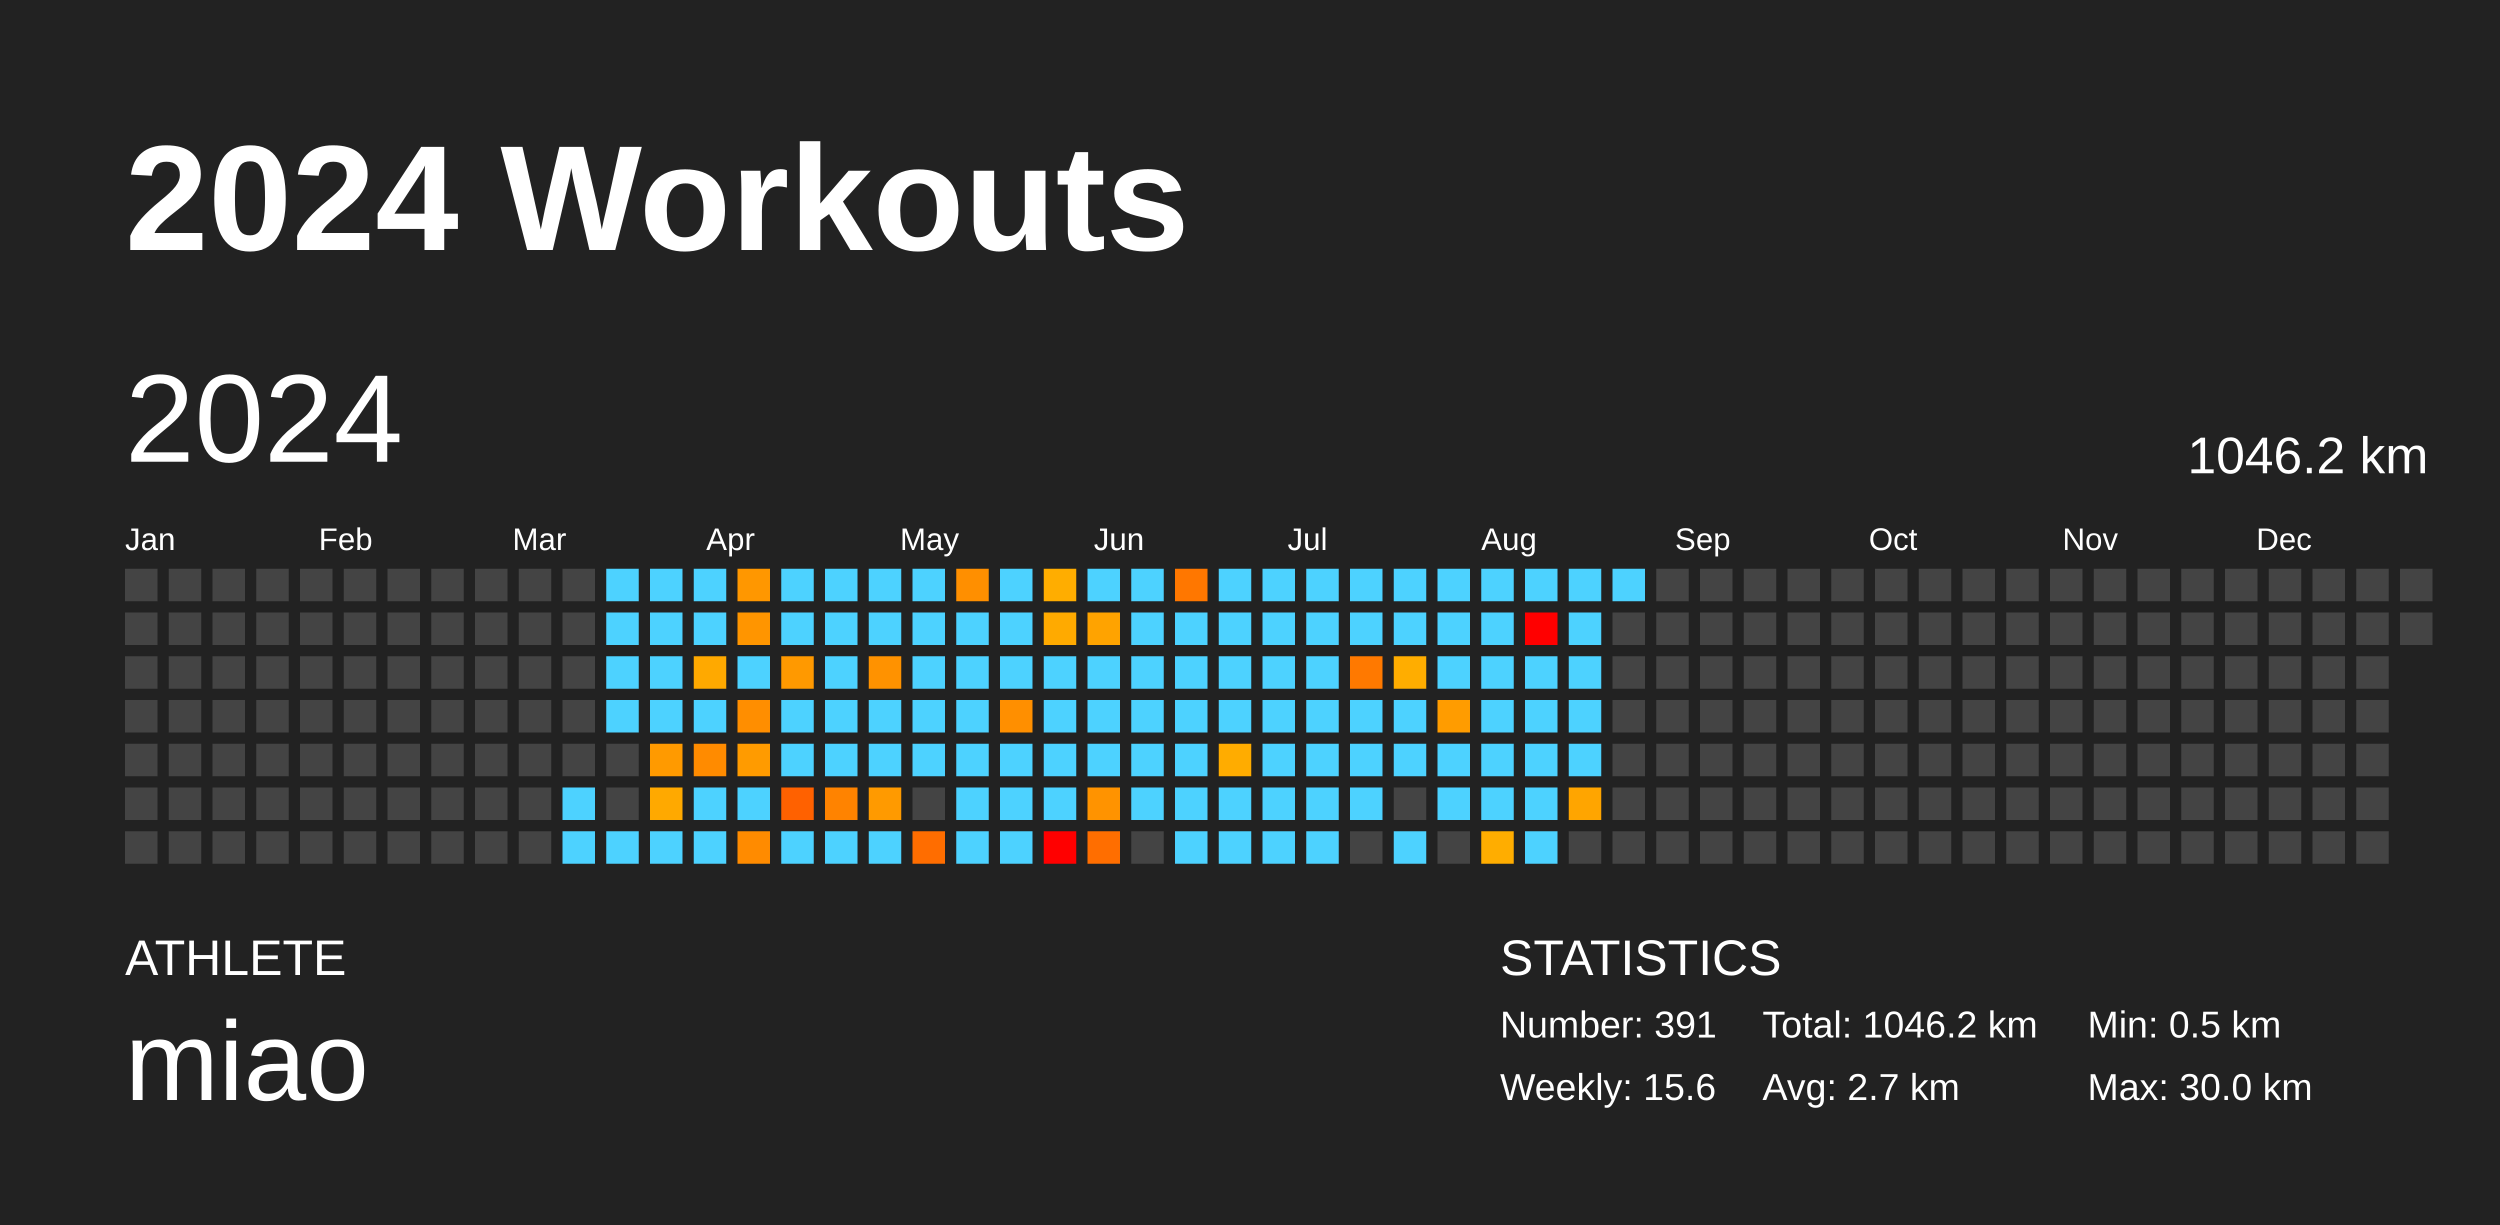
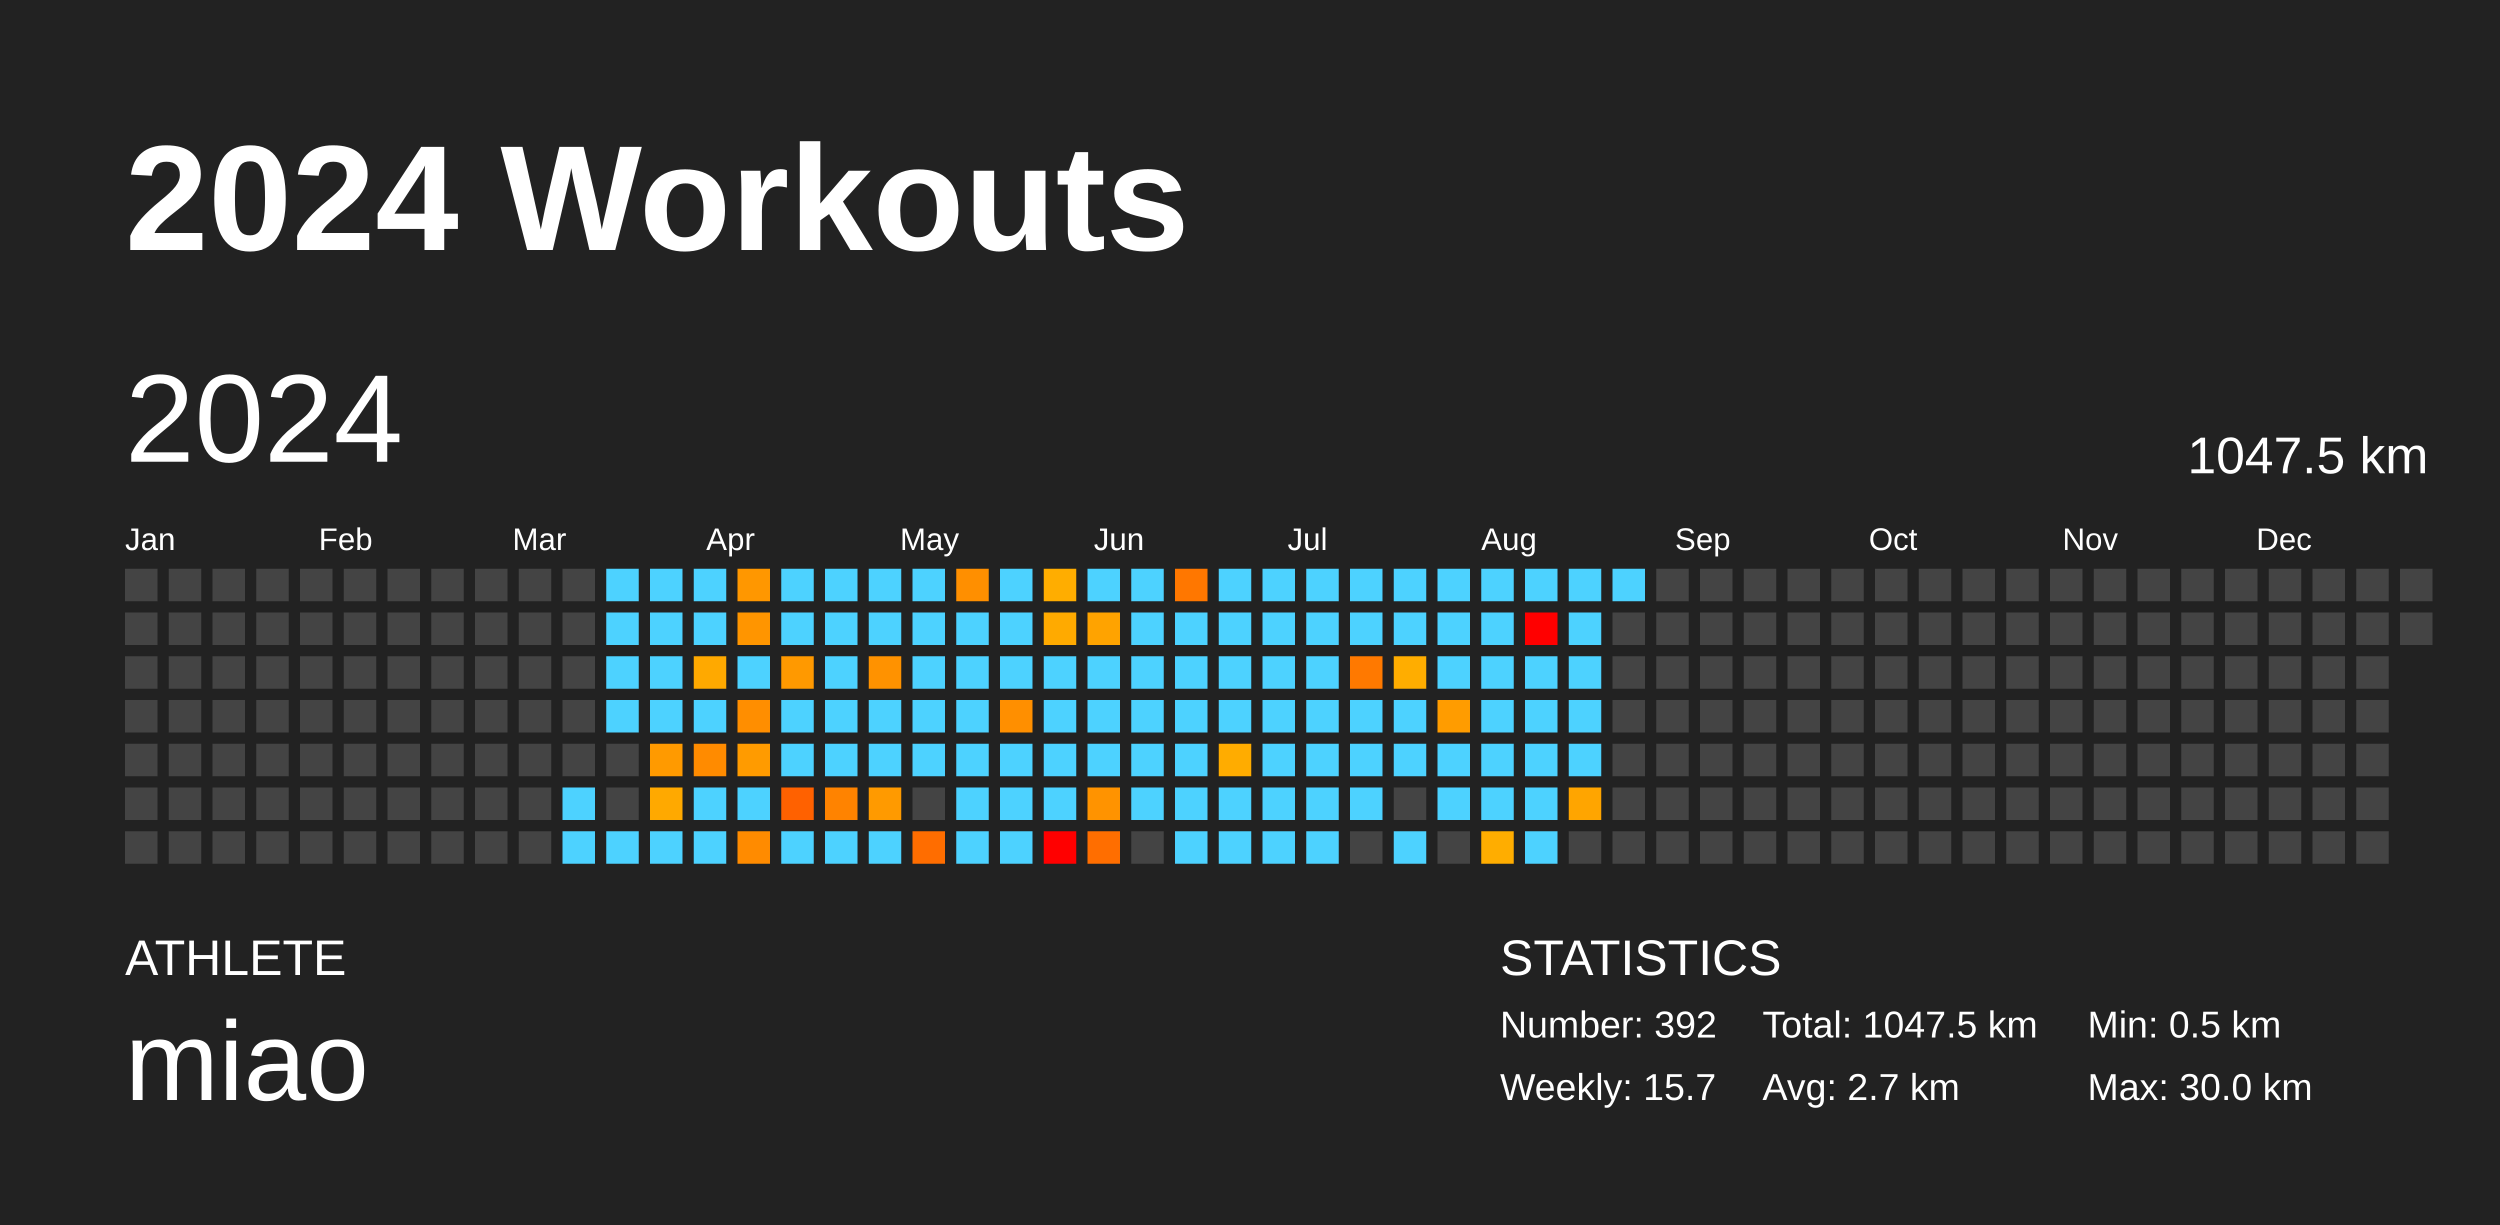
<svg xmlns="http://www.w3.org/2000/svg" baseProfile="full" height="98mm" version="1.1" viewBox="0,0,200,98" width="200mm">
  <defs />
  <rect fill="#222222" height="98" width="200" x="0" y="0" />
  <text fill="#FFFFFF" style="font-size:12px; font-family:Arial; font-weight:bold;" x="10" y="20">2024 Workouts</text>
  <text fill="#FFFFFF" style="font-size:4px; font-family:Arial" x="10" y="78">ATHLETE</text>
  <text fill="#FFFFFF" style="font-size:9px; font-family:Arial" x="10" y="88">miao</text>
  <text fill="#FFFFFF" style="font-size:4px; font-family:Arial" x="120" y="78">STATISTICS</text>
-   <text fill="#FFFFFF" style="font-size:3px; font-family:Arial" x="120" y="83">Number: 391</text>
-   <text fill="#FFFFFF" style="font-size:3px; font-family:Arial" x="120" y="88">Weekly: 15.6</text>
-   <text fill="#FFFFFF" style="font-size:3px; font-family:Arial" x="141" y="83">Total: 1046.2 km</text>
+   <text fill="#FFFFFF" style="font-size:3px; font-family:Arial" x="120" y="83">Number: 392</text>
+   <text fill="#FFFFFF" style="font-size:3px; font-family:Arial" x="120" y="88">Weekly: 15.7</text>
+   <text fill="#FFFFFF" style="font-size:3px; font-family:Arial" x="141" y="83">Total: 1047.5 km</text>
  <text fill="#FFFFFF" style="font-size:3px; font-family:Arial" x="141" y="88">Avg: 2.7 km</text>
  <text fill="#FFFFFF" style="font-size:3px; font-family:Arial" x="167" y="83">Min: 0.5 km</text>
  <text fill="#FFFFFF" style="font-size:3px; font-family:Arial" x="167" y="88">Max: 30.0 km</text>
  <text dominant-baseline="hanging" fill="#FFFFFF" style="font-size:10.0px; font-family:Arial;" x="10" y="30">2024</text>
-   <text dominant-baseline="hanging" fill="#FFFFFF" style="font-size:4.125px; font-family:Arial;" x="175" y="35">1046.2 km</text>
+   <text dominant-baseline="hanging" fill="#FFFFFF" style="font-size:4.125px; font-family:Arial;" x="175" y="35">1047.5 km</text>
  <text fill="#FFFFFF" style="font-size:2.5px; font-family:Arial" x="10.0" y="44">Jan</text>
  <text fill="#FFFFFF" style="font-size:2.5px; font-family:Arial" x="25.5" y="44">Feb</text>
  <text fill="#FFFFFF" style="font-size:2.5px; font-family:Arial" x="41.0" y="44">Mar</text>
  <text fill="#FFFFFF" style="font-size:2.5px; font-family:Arial" x="56.5" y="44">Apr</text>
  <text fill="#FFFFFF" style="font-size:2.5px; font-family:Arial" x="72.0" y="44">May</text>
  <text fill="#FFFFFF" style="font-size:2.5px; font-family:Arial" x="87.5" y="44">Jun</text>
  <text fill="#FFFFFF" style="font-size:2.5px; font-family:Arial" x="103.0" y="44">Jul</text>
  <text fill="#FFFFFF" style="font-size:2.5px; font-family:Arial" x="118.5" y="44">Aug</text>
  <text fill="#FFFFFF" style="font-size:2.5px; font-family:Arial" x="134.0" y="44">Sep</text>
  <text fill="#FFFFFF" style="font-size:2.5px; font-family:Arial" x="149.5" y="44">Oct</text>
  <text fill="#FFFFFF" style="font-size:2.5px; font-family:Arial" x="165.0" y="44">Nov</text>
  <text fill="#FFFFFF" style="font-size:2.5px; font-family:Arial" x="180.5" y="44">Dec</text>
  <rect fill="#444444" height="2.6" width="2.6" x="10.0" y="45.5" />
  <rect fill="#444444" height="2.6" width="2.6" x="10.0" y="49.0" />
  <rect fill="#444444" height="2.6" width="2.6" x="10.0" y="52.5" />
  <rect fill="#444444" height="2.6" width="2.6" x="10.0" y="56.0" />
  <rect fill="#444444" height="2.6" width="2.6" x="10.0" y="59.5" />
  <rect fill="#444444" height="2.6" width="2.6" x="10.0" y="63.0" />
  <rect fill="#444444" height="2.6" width="2.6" x="10.0" y="66.5" />
  <rect fill="#444444" height="2.6" width="2.6" x="13.5" y="45.5" />
  <rect fill="#444444" height="2.6" width="2.6" x="13.5" y="49.0" />
  <rect fill="#444444" height="2.6" width="2.6" x="13.5" y="52.5" />
  <rect fill="#444444" height="2.6" width="2.6" x="13.5" y="56.0" />
  <rect fill="#444444" height="2.6" width="2.6" x="13.5" y="59.5" />
  <rect fill="#444444" height="2.6" width="2.6" x="13.5" y="63.0" />
  <rect fill="#444444" height="2.6" width="2.6" x="13.5" y="66.5" />
  <rect fill="#444444" height="2.6" width="2.6" x="17.0" y="45.5" />
  <rect fill="#444444" height="2.6" width="2.6" x="17.0" y="49.0" />
  <rect fill="#444444" height="2.6" width="2.6" x="17.0" y="52.5" />
  <rect fill="#444444" height="2.6" width="2.6" x="17.0" y="56.0" />
  <rect fill="#444444" height="2.6" width="2.6" x="17.0" y="59.5" />
  <rect fill="#444444" height="2.6" width="2.6" x="17.0" y="63.0" />
  <rect fill="#444444" height="2.6" width="2.6" x="17.0" y="66.5" />
  <rect fill="#444444" height="2.6" width="2.6" x="20.5" y="45.5" />
  <rect fill="#444444" height="2.6" width="2.6" x="20.5" y="49.0" />
  <rect fill="#444444" height="2.6" width="2.6" x="20.5" y="52.5" />
  <rect fill="#444444" height="2.6" width="2.6" x="20.5" y="56.0" />
  <rect fill="#444444" height="2.6" width="2.6" x="20.5" y="59.5" />
  <rect fill="#444444" height="2.6" width="2.6" x="20.5" y="63.0" />
  <rect fill="#444444" height="2.6" width="2.6" x="20.5" y="66.5" />
  <rect fill="#444444" height="2.6" width="2.6" x="24.0" y="45.5" />
  <rect fill="#444444" height="2.6" width="2.6" x="24.0" y="49.0" />
  <rect fill="#444444" height="2.6" width="2.6" x="24.0" y="52.5" />
  <rect fill="#444444" height="2.6" width="2.6" x="24.0" y="56.0" />
  <rect fill="#444444" height="2.6" width="2.6" x="24.0" y="59.5" />
  <rect fill="#444444" height="2.6" width="2.6" x="24.0" y="63.0" />
  <rect fill="#444444" height="2.6" width="2.6" x="24.0" y="66.5" />
  <rect fill="#444444" height="2.6" width="2.6" x="27.5" y="45.5" />
  <rect fill="#444444" height="2.6" width="2.6" x="27.5" y="49.0" />
  <rect fill="#444444" height="2.6" width="2.6" x="27.5" y="52.5" />
  <rect fill="#444444" height="2.6" width="2.6" x="27.5" y="56.0" />
  <rect fill="#444444" height="2.6" width="2.6" x="27.5" y="59.5" />
  <rect fill="#444444" height="2.6" width="2.6" x="27.5" y="63.0" />
  <rect fill="#444444" height="2.6" width="2.6" x="27.5" y="66.5" />
  <rect fill="#444444" height="2.6" width="2.6" x="31.0" y="45.5" />
  <rect fill="#444444" height="2.6" width="2.6" x="31.0" y="49.0" />
  <rect fill="#444444" height="2.6" width="2.6" x="31.0" y="52.5" />
  <rect fill="#444444" height="2.6" width="2.6" x="31.0" y="56.0" />
  <rect fill="#444444" height="2.6" width="2.6" x="31.0" y="59.5" />
  <rect fill="#444444" height="2.6" width="2.6" x="31.0" y="63.0" />
  <rect fill="#444444" height="2.6" width="2.6" x="31.0" y="66.5" />
  <rect fill="#444444" height="2.6" width="2.6" x="34.5" y="45.5" />
  <rect fill="#444444" height="2.6" width="2.6" x="34.5" y="49.0" />
  <rect fill="#444444" height="2.6" width="2.6" x="34.5" y="52.5" />
  <rect fill="#444444" height="2.6" width="2.6" x="34.5" y="56.0" />
  <rect fill="#444444" height="2.6" width="2.6" x="34.5" y="59.5" />
  <rect fill="#444444" height="2.6" width="2.6" x="34.5" y="63.0" />
  <rect fill="#444444" height="2.6" width="2.6" x="34.5" y="66.5" />
  <rect fill="#444444" height="2.6" width="2.6" x="38.0" y="45.5" />
  <rect fill="#444444" height="2.6" width="2.6" x="38.0" y="49.0" />
  <rect fill="#444444" height="2.6" width="2.6" x="38.0" y="52.5" />
  <rect fill="#444444" height="2.6" width="2.6" x="38.0" y="56.0" />
  <rect fill="#444444" height="2.6" width="2.6" x="38.0" y="59.5" />
  <rect fill="#444444" height="2.6" width="2.6" x="38.0" y="63.0" />
  <rect fill="#444444" height="2.6" width="2.6" x="38.0" y="66.5" />
  <rect fill="#444444" height="2.6" width="2.6" x="41.5" y="45.5" />
  <rect fill="#444444" height="2.6" width="2.6" x="41.5" y="49.0" />
  <rect fill="#444444" height="2.6" width="2.6" x="41.5" y="52.5" />
  <rect fill="#444444" height="2.6" width="2.6" x="41.5" y="56.0" />
  <rect fill="#444444" height="2.6" width="2.6" x="41.5" y="59.5" />
  <rect fill="#444444" height="2.6" width="2.6" x="41.5" y="63.0" />
  <rect fill="#444444" height="2.6" width="2.6" x="41.5" y="66.5" />
  <rect fill="#444444" height="2.6" width="2.6" x="45.0" y="45.5" />
  <rect fill="#444444" height="2.6" width="2.6" x="45.0" y="49.0" />
  <rect fill="#444444" height="2.6" width="2.6" x="45.0" y="52.5" />
  <rect fill="#444444" height="2.6" width="2.6" x="45.0" y="56.0" />
  <rect fill="#444444" height="2.6" width="2.6" x="45.0" y="59.5" />
  <rect fill="#4dd2ff" height="2.6" width="2.6" x="45.0" y="63.0" />
  <rect fill="#4dd2ff" height="2.6" width="2.6" x="45.0" y="66.5" />
  <rect fill="#4dd2ff" height="2.6" width="2.6" x="48.5" y="45.5" />
  <rect fill="#4dd2ff" height="2.6" width="2.6" x="48.5" y="49.0" />
  <rect fill="#4dd2ff" height="2.6" width="2.6" x="48.5" y="52.5" />
  <rect fill="#4dd2ff" height="2.6" width="2.6" x="48.5" y="56.0" />
  <rect fill="#444444" height="2.6" width="2.6" x="48.5" y="59.5" />
  <rect fill="#444444" height="2.6" width="2.6" x="48.5" y="63.0" />
  <rect fill="#4dd2ff" height="2.6" width="2.6" x="48.5" y="66.5" />
  <rect fill="#4dd2ff" height="2.6" width="2.6" x="52.0" y="45.5" />
  <rect fill="#4dd2ff" height="2.6" width="2.6" x="52.0" y="49.0" />
  <rect fill="#4dd2ff" height="2.6" width="2.6" x="52.0" y="52.5" />
  <rect fill="#4dd2ff" height="2.6" width="2.6" x="52.0" y="56.0" />
  <rect fill="#ff9a00" height="2.6" width="2.6" x="52.0" y="59.5" />
  <rect fill="#ffa900" height="2.6" width="2.6" x="52.0" y="63.0" />
  <rect fill="#4dd2ff" height="2.6" width="2.6" x="52.0" y="66.5" />
  <rect fill="#4dd2ff" height="2.6" width="2.6" x="55.5" y="45.5" />
  <rect fill="#4dd2ff" height="2.6" width="2.6" x="55.5" y="49.0" />
  <rect fill="#ffa900" height="2.6" width="2.6" x="55.5" y="52.5" />
  <rect fill="#4dd2ff" height="2.6" width="2.6" x="55.5" y="56.0" />
  <rect fill="#ff8b00" height="2.6" width="2.6" x="55.5" y="59.5" />
  <rect fill="#4dd2ff" height="2.6" width="2.6" x="55.5" y="63.0" />
  <rect fill="#4dd2ff" height="2.6" width="2.6" x="55.5" y="66.5" />
  <rect fill="#ff9700" height="2.6" width="2.6" x="59.0" y="45.5" />
  <rect fill="#ff9500" height="2.6" width="2.6" x="59.0" y="49.0" />
  <rect fill="#4dd2ff" height="2.6" width="2.6" x="59.0" y="52.5" />
  <rect fill="#ff8e00" height="2.6" width="2.6" x="59.0" y="56.0" />
  <rect fill="#ff9b00" height="2.6" width="2.6" x="59.0" y="59.5" />
  <rect fill="#4dd2ff" height="2.6" width="2.6" x="59.0" y="63.0" />
  <rect fill="#ff8b00" height="2.6" width="2.6" x="59.0" y="66.5" />
  <rect fill="#4dd2ff" height="2.6" width="2.6" x="62.5" y="45.5" />
  <rect fill="#4dd2ff" height="2.6" width="2.6" x="62.5" y="49.0" />
  <rect fill="#ff9900" height="2.6" width="2.6" x="62.5" y="52.5" />
  <rect fill="#4dd2ff" height="2.6" width="2.6" x="62.5" y="56.0" />
  <rect fill="#4dd2ff" height="2.6" width="2.6" x="62.5" y="59.5" />
  <rect fill="#ff6100" height="2.6" width="2.6" x="62.5" y="63.0" />
  <rect fill="#4dd2ff" height="2.6" width="2.6" x="62.5" y="66.5" />
  <rect fill="#4dd2ff" height="2.6" width="2.6" x="66.0" y="45.5" />
  <rect fill="#4dd2ff" height="2.6" width="2.6" x="66.0" y="49.0" />
  <rect fill="#4dd2ff" height="2.6" width="2.6" x="66.0" y="52.5" />
  <rect fill="#4dd2ff" height="2.6" width="2.6" x="66.0" y="56.0" />
  <rect fill="#4dd2ff" height="2.6" width="2.6" x="66.0" y="59.5" />
  <rect fill="#ff8300" height="2.6" width="2.6" x="66.0" y="63.0" />
  <rect fill="#4dd2ff" height="2.6" width="2.6" x="66.0" y="66.5" />
  <rect fill="#4dd2ff" height="2.6" width="2.6" x="69.5" y="45.5" />
  <rect fill="#4dd2ff" height="2.6" width="2.6" x="69.5" y="49.0" />
  <rect fill="#ff9200" height="2.6" width="2.6" x="69.5" y="52.5" />
  <rect fill="#4dd2ff" height="2.6" width="2.6" x="69.5" y="56.0" />
  <rect fill="#4dd2ff" height="2.6" width="2.6" x="69.5" y="59.5" />
  <rect fill="#ff9a00" height="2.6" width="2.6" x="69.5" y="63.0" />
  <rect fill="#4dd2ff" height="2.6" width="2.6" x="69.5" y="66.5" />
  <rect fill="#4dd2ff" height="2.6" width="2.6" x="73.0" y="45.5" />
  <rect fill="#4dd2ff" height="2.6" width="2.6" x="73.0" y="49.0" />
  <rect fill="#4dd2ff" height="2.6" width="2.6" x="73.0" y="52.5" />
  <rect fill="#4dd2ff" height="2.6" width="2.6" x="73.0" y="56.0" />
  <rect fill="#4dd2ff" height="2.6" width="2.6" x="73.0" y="59.5" />
  <rect fill="#444444" height="2.6" width="2.6" x="73.0" y="63.0" />
  <rect fill="#ff6d00" height="2.6" width="2.6" x="73.0" y="66.5" />
  <rect fill="#ff8f00" height="2.6" width="2.6" x="76.5" y="45.5" />
  <rect fill="#4dd2ff" height="2.6" width="2.6" x="76.5" y="49.0" />
  <rect fill="#4dd2ff" height="2.6" width="2.6" x="76.5" y="52.5" />
  <rect fill="#4dd2ff" height="2.6" width="2.6" x="76.5" y="56.0" />
  <rect fill="#4dd2ff" height="2.6" width="2.6" x="76.5" y="59.5" />
  <rect fill="#4dd2ff" height="2.6" width="2.6" x="76.5" y="63.0" />
  <rect fill="#4dd2ff" height="2.6" width="2.6" x="76.5" y="66.5" />
  <rect fill="#4dd2ff" height="2.6" width="2.6" x="80.0" y="45.5" />
  <rect fill="#4dd2ff" height="2.6" width="2.6" x="80.0" y="49.0" />
  <rect fill="#4dd2ff" height="2.6" width="2.6" x="80.0" y="52.5" />
  <rect fill="#ff8f00" height="2.6" width="2.6" x="80.0" y="56.0" />
  <rect fill="#4dd2ff" height="2.6" width="2.6" x="80.0" y="59.5" />
  <rect fill="#4dd2ff" height="2.6" width="2.6" x="80.0" y="63.0" />
  <rect fill="#4dd2ff" height="2.6" width="2.6" x="80.0" y="66.5" />
  <rect fill="#ffad00" height="2.6" width="2.6" x="83.5" y="45.5" />
  <rect fill="#ffaa00" height="2.6" width="2.6" x="83.5" y="49.0" />
  <rect fill="#4dd2ff" height="2.6" width="2.6" x="83.5" y="52.5" />
  <rect fill="#4dd2ff" height="2.6" width="2.6" x="83.5" y="56.0" />
  <rect fill="#4dd2ff" height="2.6" width="2.6" x="83.5" y="59.5" />
  <rect fill="#4dd2ff" height="2.6" width="2.6" x="83.5" y="63.0" />
  <rect fill="red" height="2.6" width="2.6" x="83.5" y="66.5" />
  <rect fill="#4dd2ff" height="2.6" width="2.6" x="87.0" y="45.5" />
  <rect fill="#ffa300" height="2.6" width="2.6" x="87.0" y="49.0" />
  <rect fill="#4dd2ff" height="2.6" width="2.6" x="87.0" y="52.5" />
  <rect fill="#4dd2ff" height="2.6" width="2.6" x="87.0" y="56.0" />
  <rect fill="#4dd2ff" height="2.6" width="2.6" x="87.0" y="59.5" />
  <rect fill="#ff9300" height="2.6" width="2.6" x="87.0" y="63.0" />
  <rect fill="#ff6e00" height="2.6" width="2.6" x="87.0" y="66.5" />
  <rect fill="#4dd2ff" height="2.6" width="2.6" x="90.5" y="45.5" />
  <rect fill="#4dd2ff" height="2.6" width="2.6" x="90.5" y="49.0" />
  <rect fill="#4dd2ff" height="2.6" width="2.6" x="90.5" y="52.5" />
  <rect fill="#4dd2ff" height="2.6" width="2.6" x="90.5" y="56.0" />
  <rect fill="#4dd2ff" height="2.6" width="2.6" x="90.5" y="59.5" />
  <rect fill="#4dd2ff" height="2.6" width="2.6" x="90.5" y="63.0" />
  <rect fill="#444444" height="2.6" width="2.6" x="90.5" y="66.5" />
  <rect fill="#ff7700" height="2.6" width="2.6" x="94.0" y="45.5" />
  <rect fill="#4dd2ff" height="2.6" width="2.6" x="94.0" y="49.0" />
  <rect fill="#4dd2ff" height="2.6" width="2.6" x="94.0" y="52.5" />
  <rect fill="#4dd2ff" height="2.6" width="2.6" x="94.0" y="56.0" />
  <rect fill="#4dd2ff" height="2.6" width="2.6" x="94.0" y="59.5" />
  <rect fill="#4dd2ff" height="2.6" width="2.6" x="94.0" y="63.0" />
  <rect fill="#4dd2ff" height="2.6" width="2.6" x="94.0" y="66.5" />
  <rect fill="#4dd2ff" height="2.6" width="2.6" x="97.5" y="45.5" />
  <rect fill="#4dd2ff" height="2.6" width="2.6" x="97.5" y="49.0" />
  <rect fill="#4dd2ff" height="2.6" width="2.6" x="97.5" y="52.5" />
  <rect fill="#4dd2ff" height="2.6" width="2.6" x="97.5" y="56.0" />
  <rect fill="#ffac00" height="2.6" width="2.6" x="97.5" y="59.5" />
  <rect fill="#4dd2ff" height="2.6" width="2.6" x="97.5" y="63.0" />
  <rect fill="#4dd2ff" height="2.6" width="2.6" x="97.5" y="66.5" />
  <rect fill="#4dd2ff" height="2.6" width="2.6" x="101.0" y="45.5" />
  <rect fill="#4dd2ff" height="2.6" width="2.6" x="101.0" y="49.0" />
  <rect fill="#4dd2ff" height="2.6" width="2.6" x="101.0" y="52.5" />
  <rect fill="#4dd2ff" height="2.6" width="2.6" x="101.0" y="56.0" />
  <rect fill="#4dd2ff" height="2.6" width="2.6" x="101.0" y="59.5" />
  <rect fill="#4dd2ff" height="2.6" width="2.6" x="101.0" y="63.0" />
  <rect fill="#4dd2ff" height="2.6" width="2.6" x="101.0" y="66.5" />
  <rect fill="#4dd2ff" height="2.6" width="2.6" x="104.5" y="45.5" />
  <rect fill="#4dd2ff" height="2.6" width="2.6" x="104.5" y="49.0" />
  <rect fill="#4dd2ff" height="2.6" width="2.6" x="104.5" y="52.5" />
  <rect fill="#4dd2ff" height="2.6" width="2.6" x="104.5" y="56.0" />
  <rect fill="#4dd2ff" height="2.6" width="2.6" x="104.5" y="59.5" />
  <rect fill="#4dd2ff" height="2.6" width="2.6" x="104.5" y="63.0" />
  <rect fill="#4dd2ff" height="2.6" width="2.6" x="104.5" y="66.5" />
  <rect fill="#4dd2ff" height="2.6" width="2.6" x="108.0" y="45.5" />
  <rect fill="#4dd2ff" height="2.6" width="2.6" x="108.0" y="49.0" />
  <rect fill="#ff7900" height="2.6" width="2.6" x="108.0" y="52.5" />
  <rect fill="#4dd2ff" height="2.6" width="2.6" x="108.0" y="56.0" />
  <rect fill="#4dd2ff" height="2.6" width="2.6" x="108.0" y="59.5" />
  <rect fill="#4dd2ff" height="2.6" width="2.6" x="108.0" y="63.0" />
  <rect fill="#444444" height="2.6" width="2.6" x="108.0" y="66.5" />
  <rect fill="#4dd2ff" height="2.6" width="2.6" x="111.5" y="45.5" />
  <rect fill="#4dd2ff" height="2.6" width="2.6" x="111.5" y="49.0" />
  <rect fill="#ffad00" height="2.6" width="2.6" x="111.5" y="52.5" />
  <rect fill="#4dd2ff" height="2.6" width="2.6" x="111.5" y="56.0" />
  <rect fill="#4dd2ff" height="2.6" width="2.6" x="111.5" y="59.5" />
  <rect fill="#444444" height="2.6" width="2.6" x="111.5" y="63.0" />
  <rect fill="#4dd2ff" height="2.6" width="2.6" x="111.5" y="66.5" />
  <rect fill="#4dd2ff" height="2.6" width="2.6" x="115.0" y="45.5" />
  <rect fill="#4dd2ff" height="2.6" width="2.6" x="115.0" y="49.0" />
  <rect fill="#4dd2ff" height="2.6" width="2.6" x="115.0" y="52.5" />
  <rect fill="#ff9c00" height="2.6" width="2.6" x="115.0" y="56.0" />
  <rect fill="#4dd2ff" height="2.6" width="2.6" x="115.0" y="59.5" />
  <rect fill="#4dd2ff" height="2.6" width="2.6" x="115.0" y="63.0" />
  <rect fill="#444444" height="2.6" width="2.6" x="115.0" y="66.5" />
  <rect fill="#4dd2ff" height="2.6" width="2.6" x="118.5" y="45.5" />
  <rect fill="#4dd2ff" height="2.6" width="2.6" x="118.5" y="49.0" />
  <rect fill="#4dd2ff" height="2.6" width="2.6" x="118.5" y="52.5" />
  <rect fill="#4dd2ff" height="2.6" width="2.6" x="118.5" y="56.0" />
  <rect fill="#4dd2ff" height="2.6" width="2.6" x="118.5" y="59.5" />
  <rect fill="#4dd2ff" height="2.6" width="2.6" x="118.5" y="63.0" />
  <rect fill="#ffad00" height="2.6" width="2.6" x="118.5" y="66.5" />
  <rect fill="#4dd2ff" height="2.6" width="2.6" x="122.0" y="45.5" />
  <rect fill="red" height="2.6" width="2.6" x="122.0" y="49.0" />
  <rect fill="#4dd2ff" height="2.6" width="2.6" x="122.0" y="52.5" />
  <rect fill="#4dd2ff" height="2.6" width="2.6" x="122.0" y="56.0" />
  <rect fill="#4dd2ff" height="2.6" width="2.6" x="122.0" y="59.5" />
  <rect fill="#4dd2ff" height="2.6" width="2.6" x="122.0" y="63.0" />
  <rect fill="#4dd2ff" height="2.6" width="2.6" x="122.0" y="66.5" />
  <rect fill="#4dd2ff" height="2.6" width="2.6" x="125.5" y="45.5" />
  <rect fill="#4dd2ff" height="2.6" width="2.6" x="125.5" y="49.0" />
  <rect fill="#4dd2ff" height="2.6" width="2.6" x="125.5" y="52.5" />
  <rect fill="#4dd2ff" height="2.6" width="2.6" x="125.5" y="56.0" />
  <rect fill="#4dd2ff" height="2.6" width="2.6" x="125.5" y="59.5" />
  <rect fill="#ffa500" height="2.6" width="2.6" x="125.5" y="63.0" />
  <rect fill="#444444" height="2.6" width="2.6" x="125.5" y="66.5" />
  <rect fill="#4dd2ff" height="2.6" width="2.6" x="129.0" y="45.5" />
  <rect fill="#444444" height="2.6" width="2.6" x="129.0" y="49.0" />
  <rect fill="#444444" height="2.6" width="2.6" x="129.0" y="52.5" />
  <rect fill="#444444" height="2.6" width="2.6" x="129.0" y="56.0" />
  <rect fill="#444444" height="2.6" width="2.6" x="129.0" y="59.5" />
  <rect fill="#444444" height="2.6" width="2.6" x="129.0" y="63.0" />
  <rect fill="#444444" height="2.6" width="2.6" x="129.0" y="66.5" />
  <rect fill="#444444" height="2.6" width="2.6" x="132.5" y="45.5" />
  <rect fill="#444444" height="2.6" width="2.6" x="132.5" y="49.0" />
  <rect fill="#444444" height="2.6" width="2.6" x="132.5" y="52.5" />
  <rect fill="#444444" height="2.6" width="2.6" x="132.5" y="56.0" />
  <rect fill="#444444" height="2.6" width="2.6" x="132.5" y="59.5" />
  <rect fill="#444444" height="2.6" width="2.6" x="132.5" y="63.0" />
  <rect fill="#444444" height="2.6" width="2.6" x="132.5" y="66.5" />
  <rect fill="#444444" height="2.6" width="2.6" x="136.0" y="45.5" />
  <rect fill="#444444" height="2.6" width="2.6" x="136.0" y="49.0" />
  <rect fill="#444444" height="2.6" width="2.6" x="136.0" y="52.5" />
  <rect fill="#444444" height="2.6" width="2.6" x="136.0" y="56.0" />
  <rect fill="#444444" height="2.6" width="2.6" x="136.0" y="59.5" />
  <rect fill="#444444" height="2.6" width="2.6" x="136.0" y="63.0" />
  <rect fill="#444444" height="2.6" width="2.6" x="136.0" y="66.5" />
  <rect fill="#444444" height="2.6" width="2.6" x="139.5" y="45.5" />
  <rect fill="#444444" height="2.6" width="2.6" x="139.5" y="49.0" />
  <rect fill="#444444" height="2.6" width="2.6" x="139.5" y="52.5" />
  <rect fill="#444444" height="2.6" width="2.6" x="139.5" y="56.0" />
  <rect fill="#444444" height="2.6" width="2.6" x="139.5" y="59.5" />
  <rect fill="#444444" height="2.6" width="2.6" x="139.5" y="63.0" />
  <rect fill="#444444" height="2.6" width="2.6" x="139.5" y="66.5" />
  <rect fill="#444444" height="2.6" width="2.6" x="143.0" y="45.5" />
  <rect fill="#444444" height="2.6" width="2.6" x="143.0" y="49.0" />
  <rect fill="#444444" height="2.6" width="2.6" x="143.0" y="52.5" />
  <rect fill="#444444" height="2.6" width="2.6" x="143.0" y="56.0" />
  <rect fill="#444444" height="2.6" width="2.6" x="143.0" y="59.5" />
  <rect fill="#444444" height="2.6" width="2.6" x="143.0" y="63.0" />
  <rect fill="#444444" height="2.6" width="2.6" x="143.0" y="66.5" />
  <rect fill="#444444" height="2.6" width="2.6" x="146.5" y="45.5" />
  <rect fill="#444444" height="2.6" width="2.6" x="146.5" y="49.0" />
  <rect fill="#444444" height="2.6" width="2.6" x="146.5" y="52.5" />
  <rect fill="#444444" height="2.6" width="2.6" x="146.5" y="56.0" />
  <rect fill="#444444" height="2.6" width="2.6" x="146.5" y="59.5" />
  <rect fill="#444444" height="2.6" width="2.6" x="146.5" y="63.0" />
  <rect fill="#444444" height="2.6" width="2.6" x="146.5" y="66.5" />
  <rect fill="#444444" height="2.6" width="2.6" x="150.0" y="45.5" />
  <rect fill="#444444" height="2.6" width="2.6" x="150.0" y="49.0" />
  <rect fill="#444444" height="2.6" width="2.6" x="150.0" y="52.5" />
  <rect fill="#444444" height="2.6" width="2.6" x="150.0" y="56.0" />
  <rect fill="#444444" height="2.6" width="2.6" x="150.0" y="59.5" />
  <rect fill="#444444" height="2.6" width="2.6" x="150.0" y="63.0" />
  <rect fill="#444444" height="2.6" width="2.6" x="150.0" y="66.5" />
  <rect fill="#444444" height="2.6" width="2.6" x="153.5" y="45.5" />
  <rect fill="#444444" height="2.6" width="2.6" x="153.5" y="49.0" />
  <rect fill="#444444" height="2.6" width="2.6" x="153.5" y="52.5" />
  <rect fill="#444444" height="2.6" width="2.6" x="153.5" y="56.0" />
  <rect fill="#444444" height="2.6" width="2.6" x="153.5" y="59.5" />
  <rect fill="#444444" height="2.6" width="2.6" x="153.5" y="63.0" />
  <rect fill="#444444" height="2.6" width="2.6" x="153.5" y="66.5" />
  <rect fill="#444444" height="2.6" width="2.6" x="157.0" y="45.5" />
  <rect fill="#444444" height="2.6" width="2.6" x="157.0" y="49.0" />
  <rect fill="#444444" height="2.6" width="2.6" x="157.0" y="52.5" />
  <rect fill="#444444" height="2.6" width="2.6" x="157.0" y="56.0" />
  <rect fill="#444444" height="2.6" width="2.6" x="157.0" y="59.5" />
  <rect fill="#444444" height="2.6" width="2.6" x="157.0" y="63.0" />
  <rect fill="#444444" height="2.6" width="2.6" x="157.0" y="66.5" />
  <rect fill="#444444" height="2.6" width="2.6" x="160.5" y="45.5" />
  <rect fill="#444444" height="2.6" width="2.6" x="160.5" y="49.0" />
  <rect fill="#444444" height="2.6" width="2.6" x="160.5" y="52.5" />
  <rect fill="#444444" height="2.6" width="2.6" x="160.5" y="56.0" />
  <rect fill="#444444" height="2.6" width="2.6" x="160.5" y="59.5" />
  <rect fill="#444444" height="2.6" width="2.6" x="160.5" y="63.0" />
  <rect fill="#444444" height="2.6" width="2.6" x="160.5" y="66.5" />
  <rect fill="#444444" height="2.6" width="2.6" x="164.0" y="45.5" />
  <rect fill="#444444" height="2.6" width="2.6" x="164.0" y="49.0" />
  <rect fill="#444444" height="2.6" width="2.6" x="164.0" y="52.5" />
  <rect fill="#444444" height="2.6" width="2.6" x="164.0" y="56.0" />
  <rect fill="#444444" height="2.6" width="2.6" x="164.0" y="59.5" />
  <rect fill="#444444" height="2.6" width="2.6" x="164.0" y="63.0" />
  <rect fill="#444444" height="2.6" width="2.6" x="164.0" y="66.5" />
  <rect fill="#444444" height="2.6" width="2.6" x="167.5" y="45.5" />
  <rect fill="#444444" height="2.6" width="2.6" x="167.5" y="49.0" />
  <rect fill="#444444" height="2.6" width="2.6" x="167.5" y="52.5" />
  <rect fill="#444444" height="2.6" width="2.6" x="167.5" y="56.0" />
  <rect fill="#444444" height="2.6" width="2.6" x="167.5" y="59.5" />
  <rect fill="#444444" height="2.6" width="2.6" x="167.5" y="63.0" />
  <rect fill="#444444" height="2.6" width="2.6" x="167.5" y="66.5" />
  <rect fill="#444444" height="2.6" width="2.6" x="171.0" y="45.5" />
  <rect fill="#444444" height="2.6" width="2.6" x="171.0" y="49.0" />
  <rect fill="#444444" height="2.6" width="2.6" x="171.0" y="52.5" />
  <rect fill="#444444" height="2.6" width="2.6" x="171.0" y="56.0" />
  <rect fill="#444444" height="2.6" width="2.6" x="171.0" y="59.5" />
  <rect fill="#444444" height="2.6" width="2.6" x="171.0" y="63.0" />
  <rect fill="#444444" height="2.6" width="2.6" x="171.0" y="66.5" />
  <rect fill="#444444" height="2.6" width="2.6" x="174.5" y="45.5" />
  <rect fill="#444444" height="2.6" width="2.6" x="174.5" y="49.0" />
  <rect fill="#444444" height="2.6" width="2.6" x="174.5" y="52.5" />
  <rect fill="#444444" height="2.6" width="2.6" x="174.5" y="56.0" />
  <rect fill="#444444" height="2.6" width="2.6" x="174.5" y="59.5" />
  <rect fill="#444444" height="2.6" width="2.6" x="174.5" y="63.0" />
  <rect fill="#444444" height="2.6" width="2.6" x="174.5" y="66.5" />
  <rect fill="#444444" height="2.6" width="2.6" x="178.0" y="45.5" />
  <rect fill="#444444" height="2.6" width="2.6" x="178.0" y="49.0" />
  <rect fill="#444444" height="2.6" width="2.6" x="178.0" y="52.5" />
  <rect fill="#444444" height="2.6" width="2.6" x="178.0" y="56.0" />
  <rect fill="#444444" height="2.6" width="2.6" x="178.0" y="59.5" />
  <rect fill="#444444" height="2.6" width="2.6" x="178.0" y="63.0" />
  <rect fill="#444444" height="2.6" width="2.6" x="178.0" y="66.5" />
  <rect fill="#444444" height="2.6" width="2.6" x="181.5" y="45.5" />
  <rect fill="#444444" height="2.6" width="2.6" x="181.5" y="49.0" />
  <rect fill="#444444" height="2.6" width="2.6" x="181.5" y="52.5" />
  <rect fill="#444444" height="2.6" width="2.6" x="181.5" y="56.0" />
  <rect fill="#444444" height="2.6" width="2.6" x="181.5" y="59.5" />
  <rect fill="#444444" height="2.6" width="2.6" x="181.5" y="63.0" />
  <rect fill="#444444" height="2.6" width="2.6" x="181.5" y="66.5" />
  <rect fill="#444444" height="2.6" width="2.6" x="185.0" y="45.5" />
  <rect fill="#444444" height="2.6" width="2.6" x="185.0" y="49.0" />
  <rect fill="#444444" height="2.6" width="2.6" x="185.0" y="52.5" />
  <rect fill="#444444" height="2.6" width="2.6" x="185.0" y="56.0" />
  <rect fill="#444444" height="2.6" width="2.6" x="185.0" y="59.5" />
  <rect fill="#444444" height="2.6" width="2.6" x="185.0" y="63.0" />
  <rect fill="#444444" height="2.6" width="2.6" x="185.0" y="66.5" />
  <rect fill="#444444" height="2.6" width="2.6" x="188.5" y="45.5" />
  <rect fill="#444444" height="2.6" width="2.6" x="188.5" y="49.0" />
  <rect fill="#444444" height="2.6" width="2.6" x="188.5" y="52.5" />
  <rect fill="#444444" height="2.6" width="2.6" x="188.5" y="56.0" />
  <rect fill="#444444" height="2.6" width="2.6" x="188.5" y="59.5" />
  <rect fill="#444444" height="2.6" width="2.6" x="188.5" y="63.0" />
  <rect fill="#444444" height="2.6" width="2.6" x="188.5" y="66.5" />
  <rect fill="#444444" height="2.6" width="2.6" x="192.0" y="45.5" />
  <rect fill="#444444" height="2.6" width="2.6" x="192.0" y="49.0" />
</svg>
